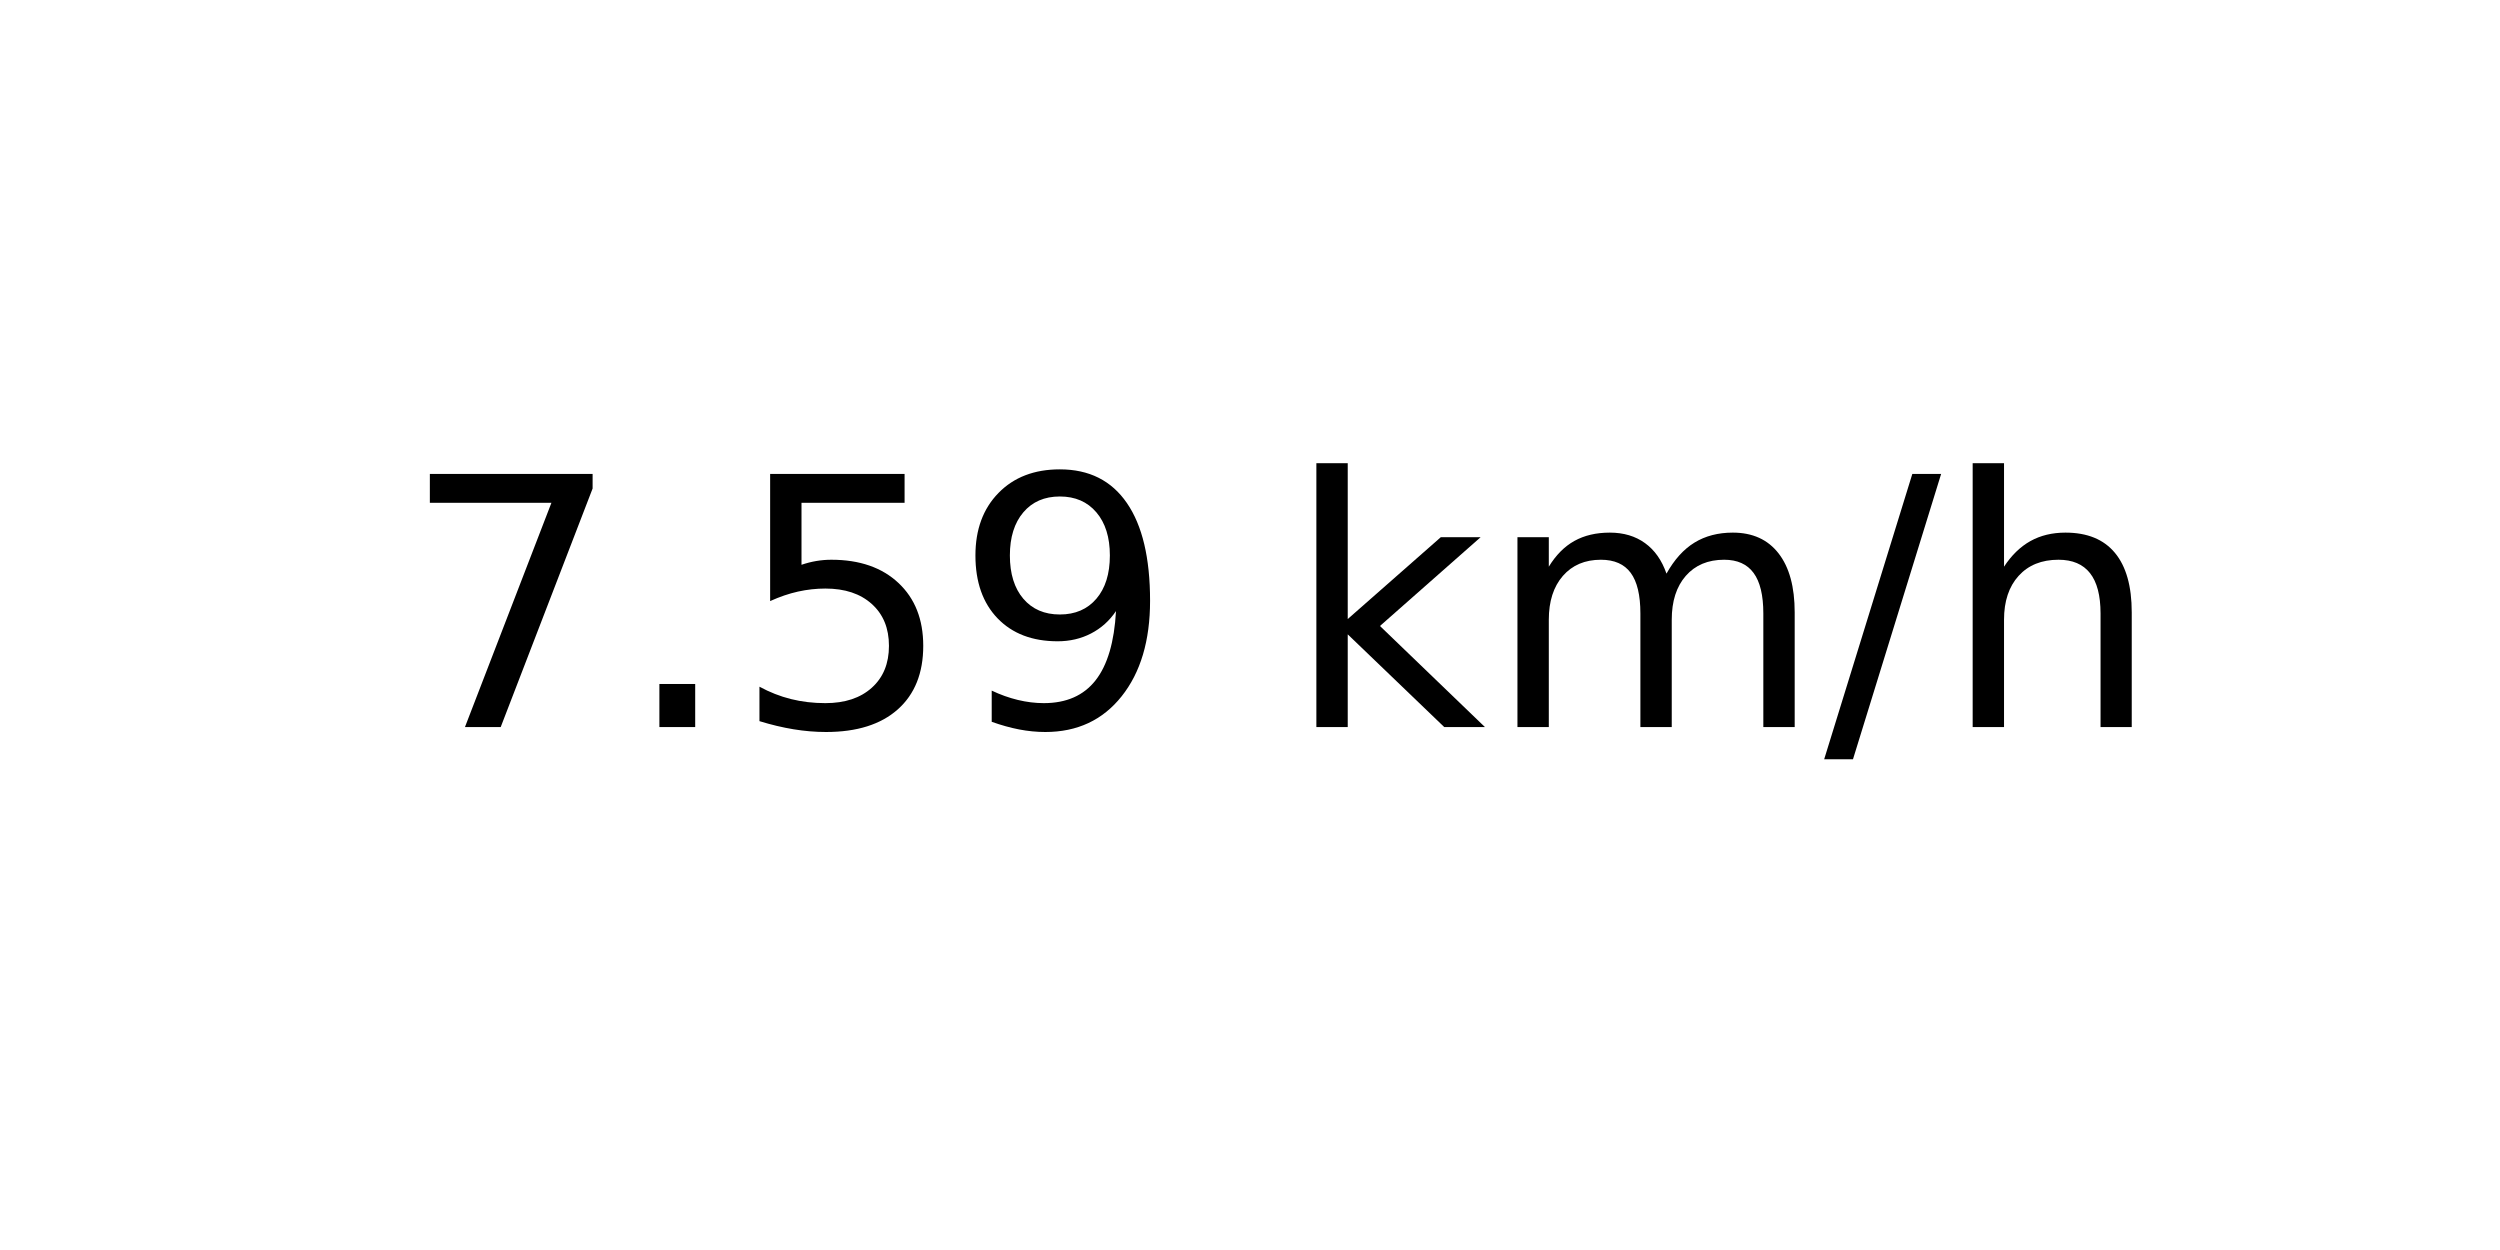
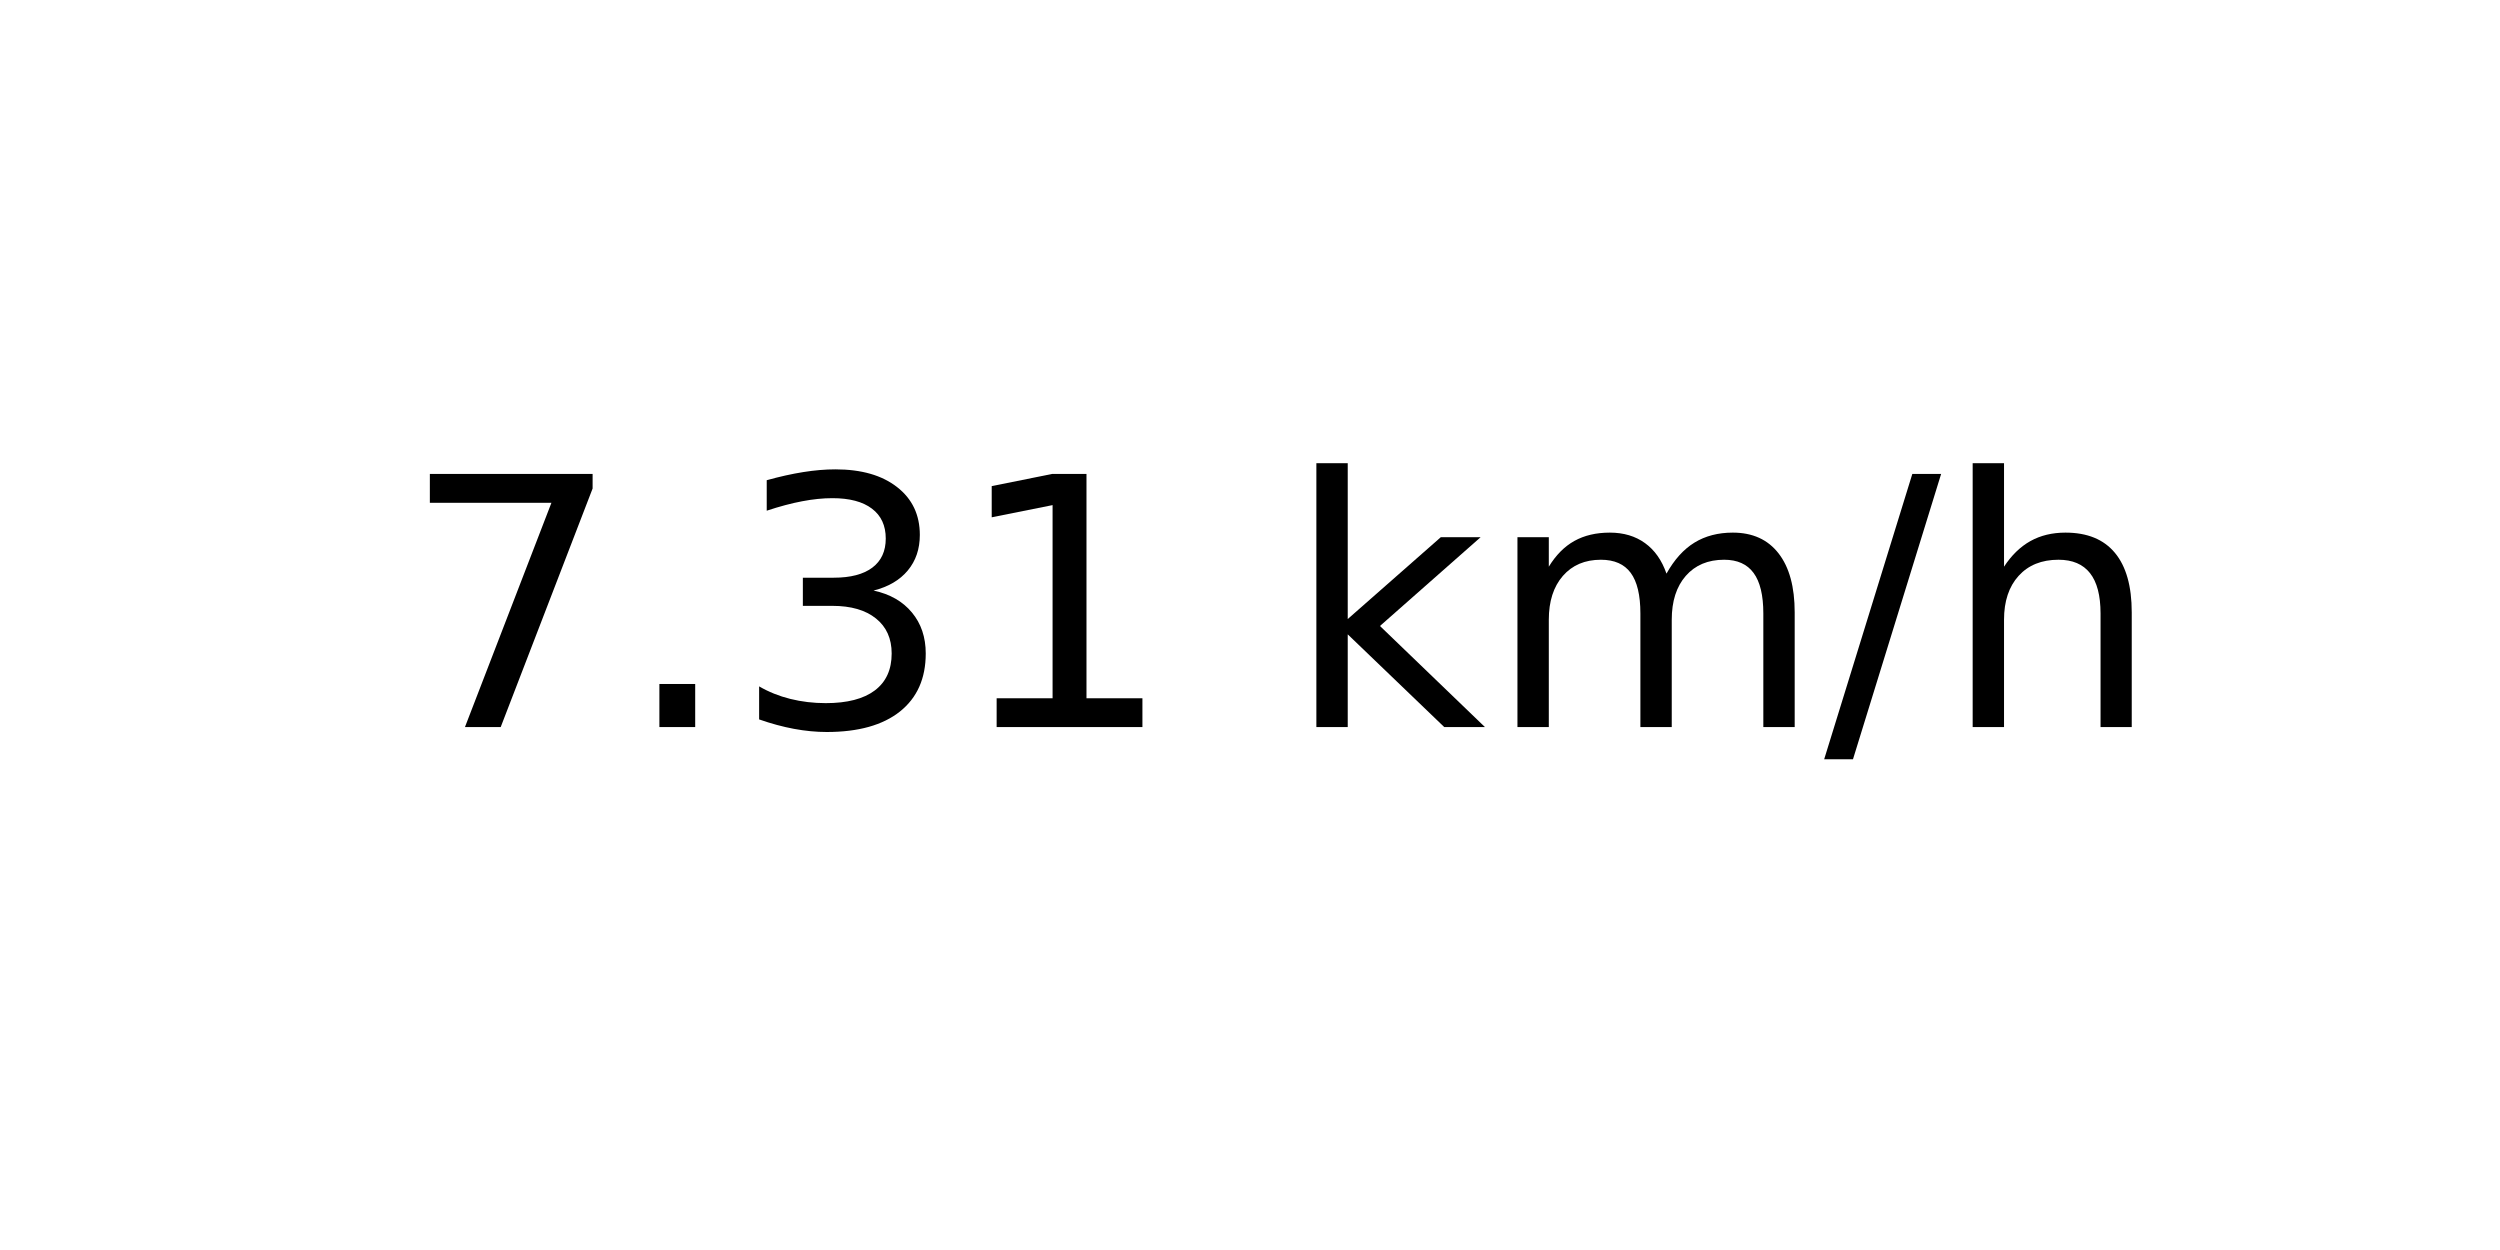
<svg xmlns="http://www.w3.org/2000/svg" xmlns:xlink="http://www.w3.org/1999/xlink" width="72pt" height="36pt" viewBox="0 0 72 36" version="1.1">
  <defs>
    <style type="text/css">*{stroke-linejoin: round; stroke-linecap: butt}</style>
  </defs>
  <g id="figure_1">
    <g id="axes_1">
      <g id="text_1">
        <g transform="translate(11.55937 20.93937) scale(0.1 -0.1)">
          <defs>
            <path id="DejaVuSans-37" d="M 525 4666  L 3525 4666  L 3525 4397  L 1831 0  L 1172 0  L 2766 4134  L 525 4134  L 525 4666  z " transform="scale(0.015625)" />
            <path id="DejaVuSans-2e" d="M 684 794  L 1344 794  L 1344 0  L 684 0  L 684 794  z " transform="scale(0.015625)" />
-             <path id="DejaVuSans-35" d="M 691 4666  L 3169 4666  L 3169 4134  L 1269 4134  L 1269 2991  Q 1406 3038 1543 3061  Q 1681 3084 1819 3084  Q 2600 3084 3056 2656  Q 3513 2228 3513 1497  Q 3513 744 3044 326  Q 2575 -91 1722 -91  Q 1428 -91 1123 -41  Q 819 9 494 109  L 494 744  Q 775 591 1075 516  Q 1375 441 1709 441  Q 2250 441 2565 725  Q 2881 1009 2881 1497  Q 2881 1984 2565 2268  Q 2250 2553 1709 2553  Q 1456 2553 1204 2497  Q 953 2441 691 2322  L 691 4666  z " transform="scale(0.015625)" />
-             <path id="DejaVuSans-39" d="M 703 97  L 703 672  Q 941 559 1184 500  Q 1428 441 1663 441  Q 2288 441 2617 861  Q 2947 1281 2994 2138  Q 2813 1869 2534 1725  Q 2256 1581 1919 1581  Q 1219 1581 811 2004  Q 403 2428 403 3163  Q 403 3881 828 4315  Q 1253 4750 1959 4750  Q 2769 4750 3195 4129  Q 3622 3509 3622 2328  Q 3622 1225 3098 567  Q 2575 -91 1691 -91  Q 1453 -91 1209 -44  Q 966 3 703 97  z M 1959 2075  Q 2384 2075 2632 2365  Q 2881 2656 2881 3163  Q 2881 3666 2632 3958  Q 2384 4250 1959 4250  Q 1534 4250 1286 3958  Q 1038 3666 1038 3163  Q 1038 2656 1286 2365  Q 1534 2075 1959 2075  z " transform="scale(0.015625)" />
+             <path id="DejaVuSans-33" d="M 2597 2516  Q 3050 2419 3304 2112  Q 3559 1806 3559 1356  Q 3559 666 3084 287  Q 2609 -91 1734 -91  Q 1441 -91 1130 -33  Q 819 25 488 141  L 488 750  Q 750 597 1062 519  Q 1375 441 1716 441  Q 2309 441 2620 675  Q 2931 909 2931 1356  Q 2931 1769 2642 2001  Q 2353 2234 1838 2234  L 1294 2234  L 1294 2753  L 1863 2753  Q 2328 2753 2575 2939  Q 2822 3125 2822 3475  Q 2822 3834 2567 4026  Q 2313 4219 1838 4219  Q 1578 4219 1281 4162  Q 984 4106 628 3988  L 628 4550  Q 988 4650 1302 4700  Q 1616 4750 1894 4750  Q 2613 4750 3031 4423  Q 3450 4097 3450 3541  Q 3450 3153 3228 2886  Q 3006 2619 2597 2516  z " transform="scale(0.015625)" />
+             <path id="DejaVuSans-31" d="M 794 531  L 1825 531  L 1825 4091  L 703 3866  L 703 4441  L 1819 4666  L 2450 4666  L 2450 531  L 3481 531  L 3481 0  L 794 0  L 794 531  z " transform="scale(0.015625)" />
            <path id="DejaVuSans-20" transform="scale(0.015625)" />
            <path id="DejaVuSans-6b" d="M 581 4863  L 1159 4863  L 1159 1991  L 2875 3500  L 3609 3500  L 1753 1863  L 3688 0  L 2938 0  L 1159 1709  L 1159 0  L 581 0  L 581 4863  z " transform="scale(0.015625)" />
            <path id="DejaVuSans-6d" d="M 3328 2828  Q 3544 3216 3844 3400  Q 4144 3584 4550 3584  Q 5097 3584 5394 3201  Q 5691 2819 5691 2113  L 5691 0  L 5113 0  L 5113 2094  Q 5113 2597 4934 2840  Q 4756 3084 4391 3084  Q 3944 3084 3684 2787  Q 3425 2491 3425 1978  L 3425 0  L 2847 0  L 2847 2094  Q 2847 2600 2669 2842  Q 2491 3084 2119 3084  Q 1678 3084 1418 2786  Q 1159 2488 1159 1978  L 1159 0  L 581 0  L 581 3500  L 1159 3500  L 1159 2956  Q 1356 3278 1631 3431  Q 1906 3584 2284 3584  Q 2666 3584 2933 3390  Q 3200 3197 3328 2828  z " transform="scale(0.015625)" />
            <path id="DejaVuSans-2f" d="M 1625 4666  L 2156 4666  L 531 -594  L 0 -594  L 1625 4666  z " transform="scale(0.015625)" />
            <path id="DejaVuSans-68" d="M 3513 2113  L 3513 0  L 2938 0  L 2938 2094  Q 2938 2591 2744 2837  Q 2550 3084 2163 3084  Q 1697 3084 1428 2787  Q 1159 2491 1159 1978  L 1159 0  L 581 0  L 581 4863  L 1159 4863  L 1159 2956  Q 1366 3272 1645 3428  Q 1925 3584 2291 3584  Q 2894 3584 3203 3211  Q 3513 2838 3513 2113  z " transform="scale(0.015625)" />
          </defs>
          <use xlink:href="#DejaVuSans-37" />
          <use xlink:href="#DejaVuSans-2e" x="63.623" />
-           <use xlink:href="#DejaVuSans-35" x="95.41" />
-           <use xlink:href="#DejaVuSans-39" x="159.033" />
+           <use xlink:href="#DejaVuSans-33" x="95.41" />
+           <use xlink:href="#DejaVuSans-31" x="159.033" />
          <use xlink:href="#DejaVuSans-20" x="222.656" />
          <use xlink:href="#DejaVuSans-6b" x="254.443" />
          <use xlink:href="#DejaVuSans-6d" x="312.354" />
          <use xlink:href="#DejaVuSans-2f" x="409.766" />
          <use xlink:href="#DejaVuSans-68" x="443.457" />
        </g>
      </g>
    </g>
  </g>
</svg>
